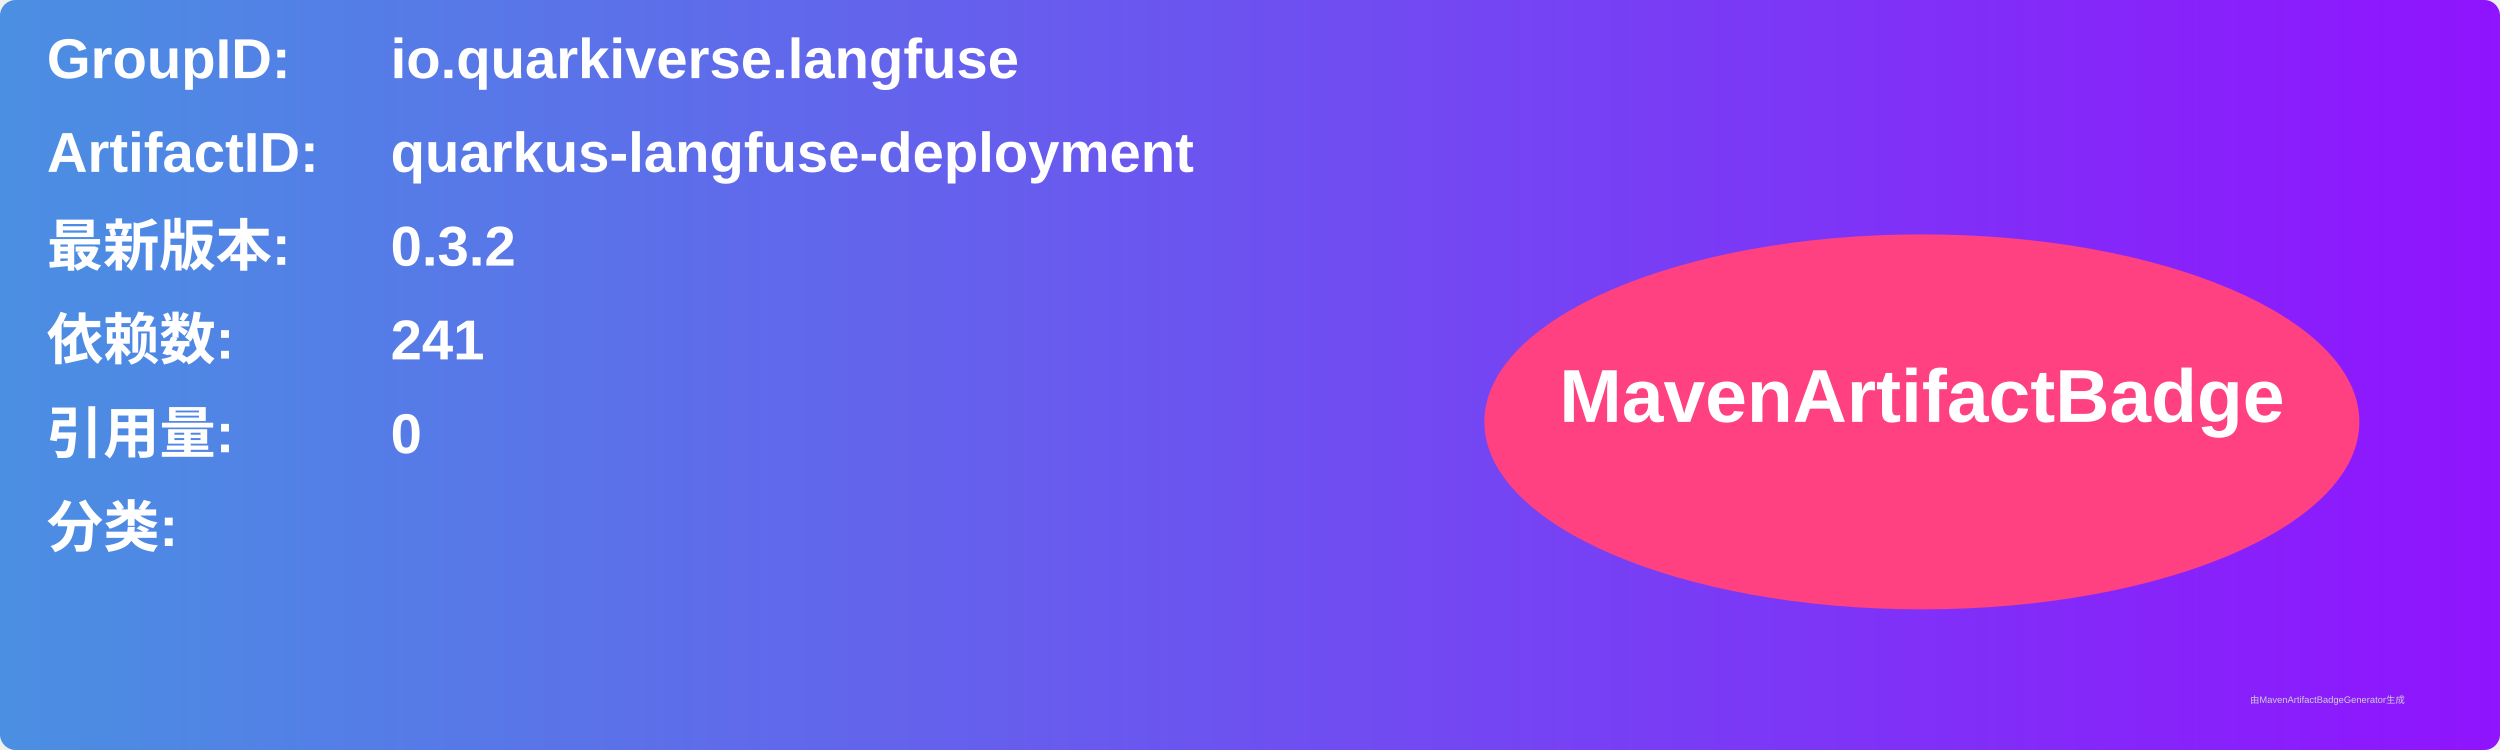
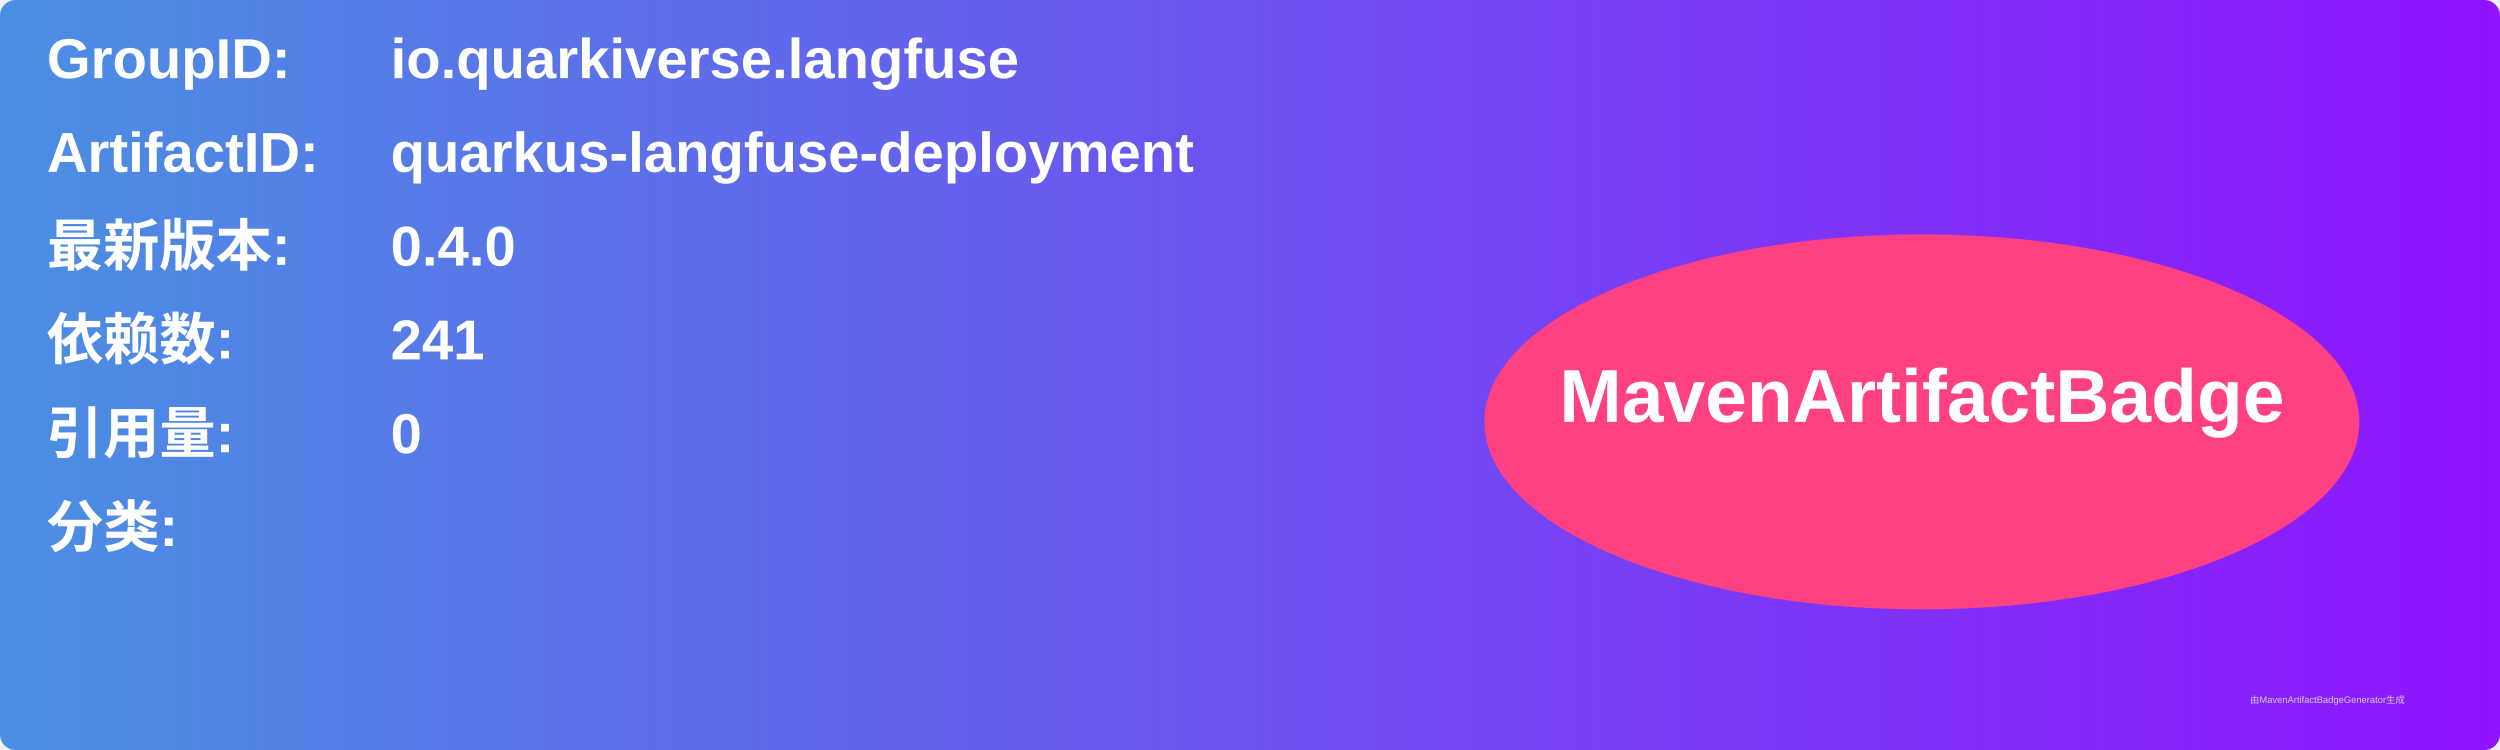
<svg xmlns="http://www.w3.org/2000/svg" width="800" height="240" viewBox="0 0 800 240">
  <linearGradient id="grad" x1="0%" y1="0%" x2="100%" y2="0%">
    <stop offset="0%" stop-color="#4a90e2" />
    <stop offset="100%" stop-color="#9013fe" />
  </linearGradient>
  <rect width="100%" height="100%" rx="5" ry="5" fill="url(#grad)" />
  <g transform="translate(15, 15)">
    <text x="0" y="10" font-family="Arial" font-size="18" fill="white" font-weight="bold" width="260">GroupID:</text>
    <text x="110" y="10" font-family="Arial" font-size="18" fill="white" font-weight="bold" width="460">io.quarkiverse.langfuse</text>
    <text x="0" y="40" font-family="Arial" font-size="18" fill="white" font-weight="bold" width="260">ArtifactID:</text>
    <text x="110" y="40" font-family="Arial" font-size="18" fill="white" font-weight="bold" width="460">quarkus-langfuse-deployment</text>
    <text x="0" y="70" font-family="Arial" font-size="18" fill="white" font-weight="bold">最新版本:</text>
    <text x="110" y="70" font-family="Arial" font-size="18" fill="white" font-weight="bold">
-       <tspan font-weight="bold">0.3.2</tspan>
+       <tspan font-weight="bold">0.4.0</tspan>
    </text>
    <text x="0" y="100" font-family="Arial" font-size="18" fill="white" font-weight="bold">依赖数: </text>
    <text x="110" y="100" font-family="Arial" font-size="18" fill="white">
      <tspan font-weight="bold">241</tspan>
    </text>
    <text x="0" y="130" font-family="Arial" font-size="18" fill="white" font-weight="bold">引用量: </text>
    <text x="110" y="130" font-family="Arial" font-size="18" fill="white">
      <tspan font-weight="bold">0</tspan>
    </text>
    <text x="0" y="160" font-family="Arial" font-size="18" fill="white" font-weight="bold">分类:</text>
    <text x="10" y="190" font-family="Arial" font-size="10" fill="white">
      <tspan font-weight="bold" />
    </text>
    <ellipse cx="600" cy="120" rx="140" ry="60" fill="#ff4081" />
    <text x="600" y="120" text-anchor="middle" font-family="Arial" font-size="24" fill="white" font-weight="bold">MavenArtifactBadge</text>
  </g>
  <text x="720" y="225" font-family="Arial" font-size="3" fill="#d0d0d0">由MavenArtifactBadgeGenerator生成</text>
</svg>
